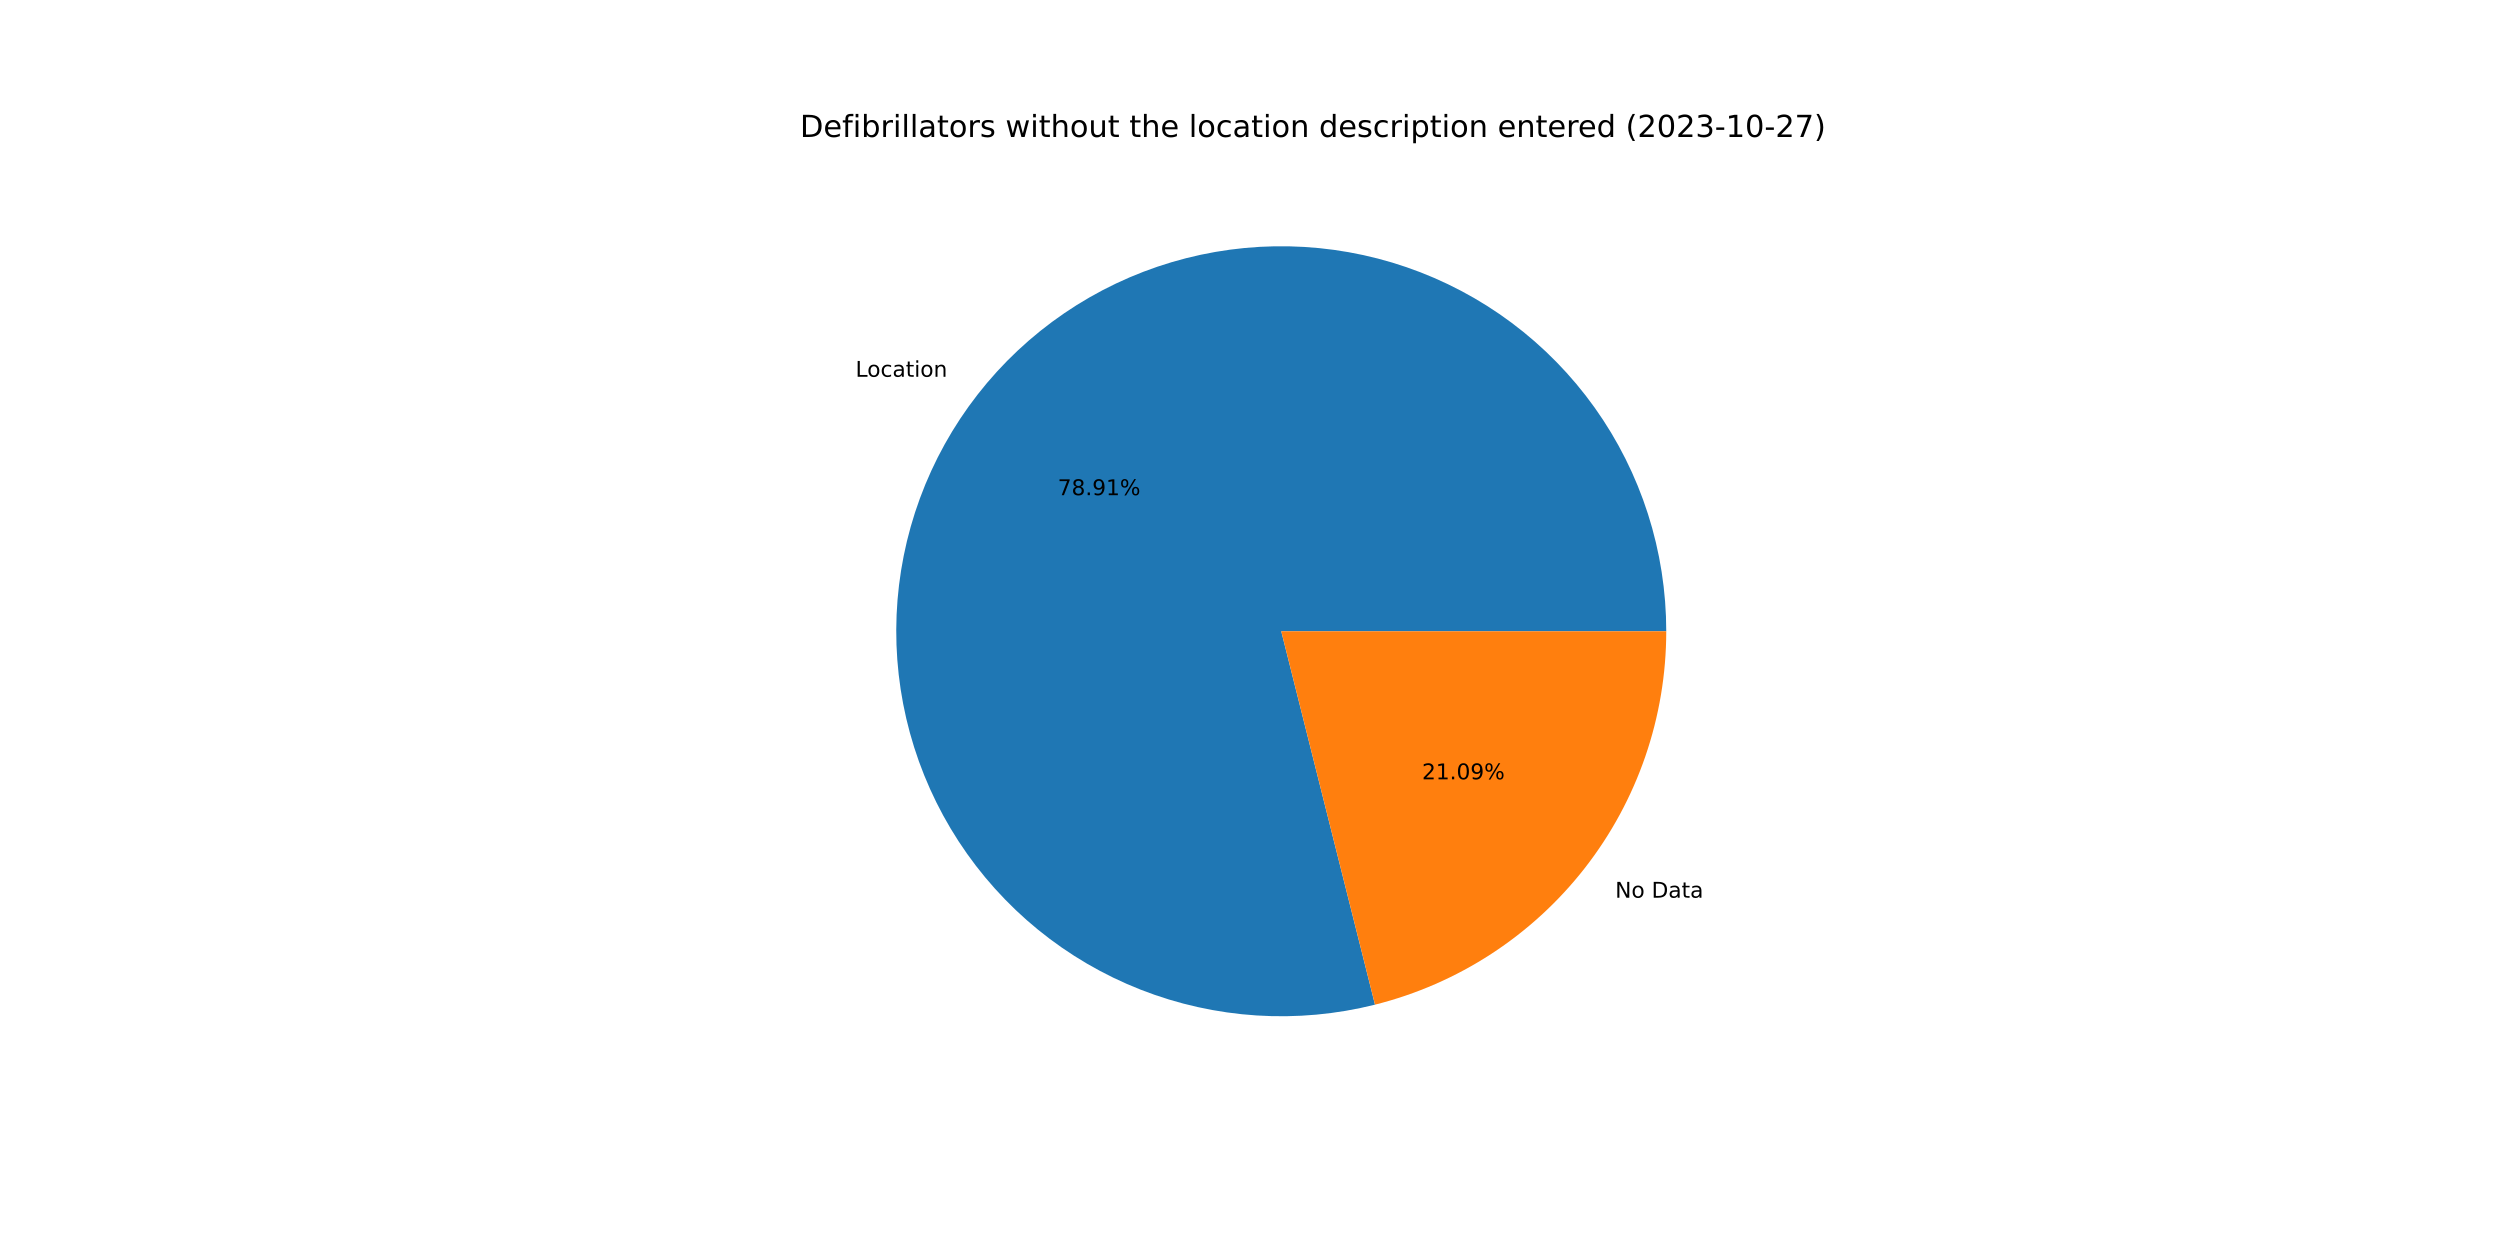
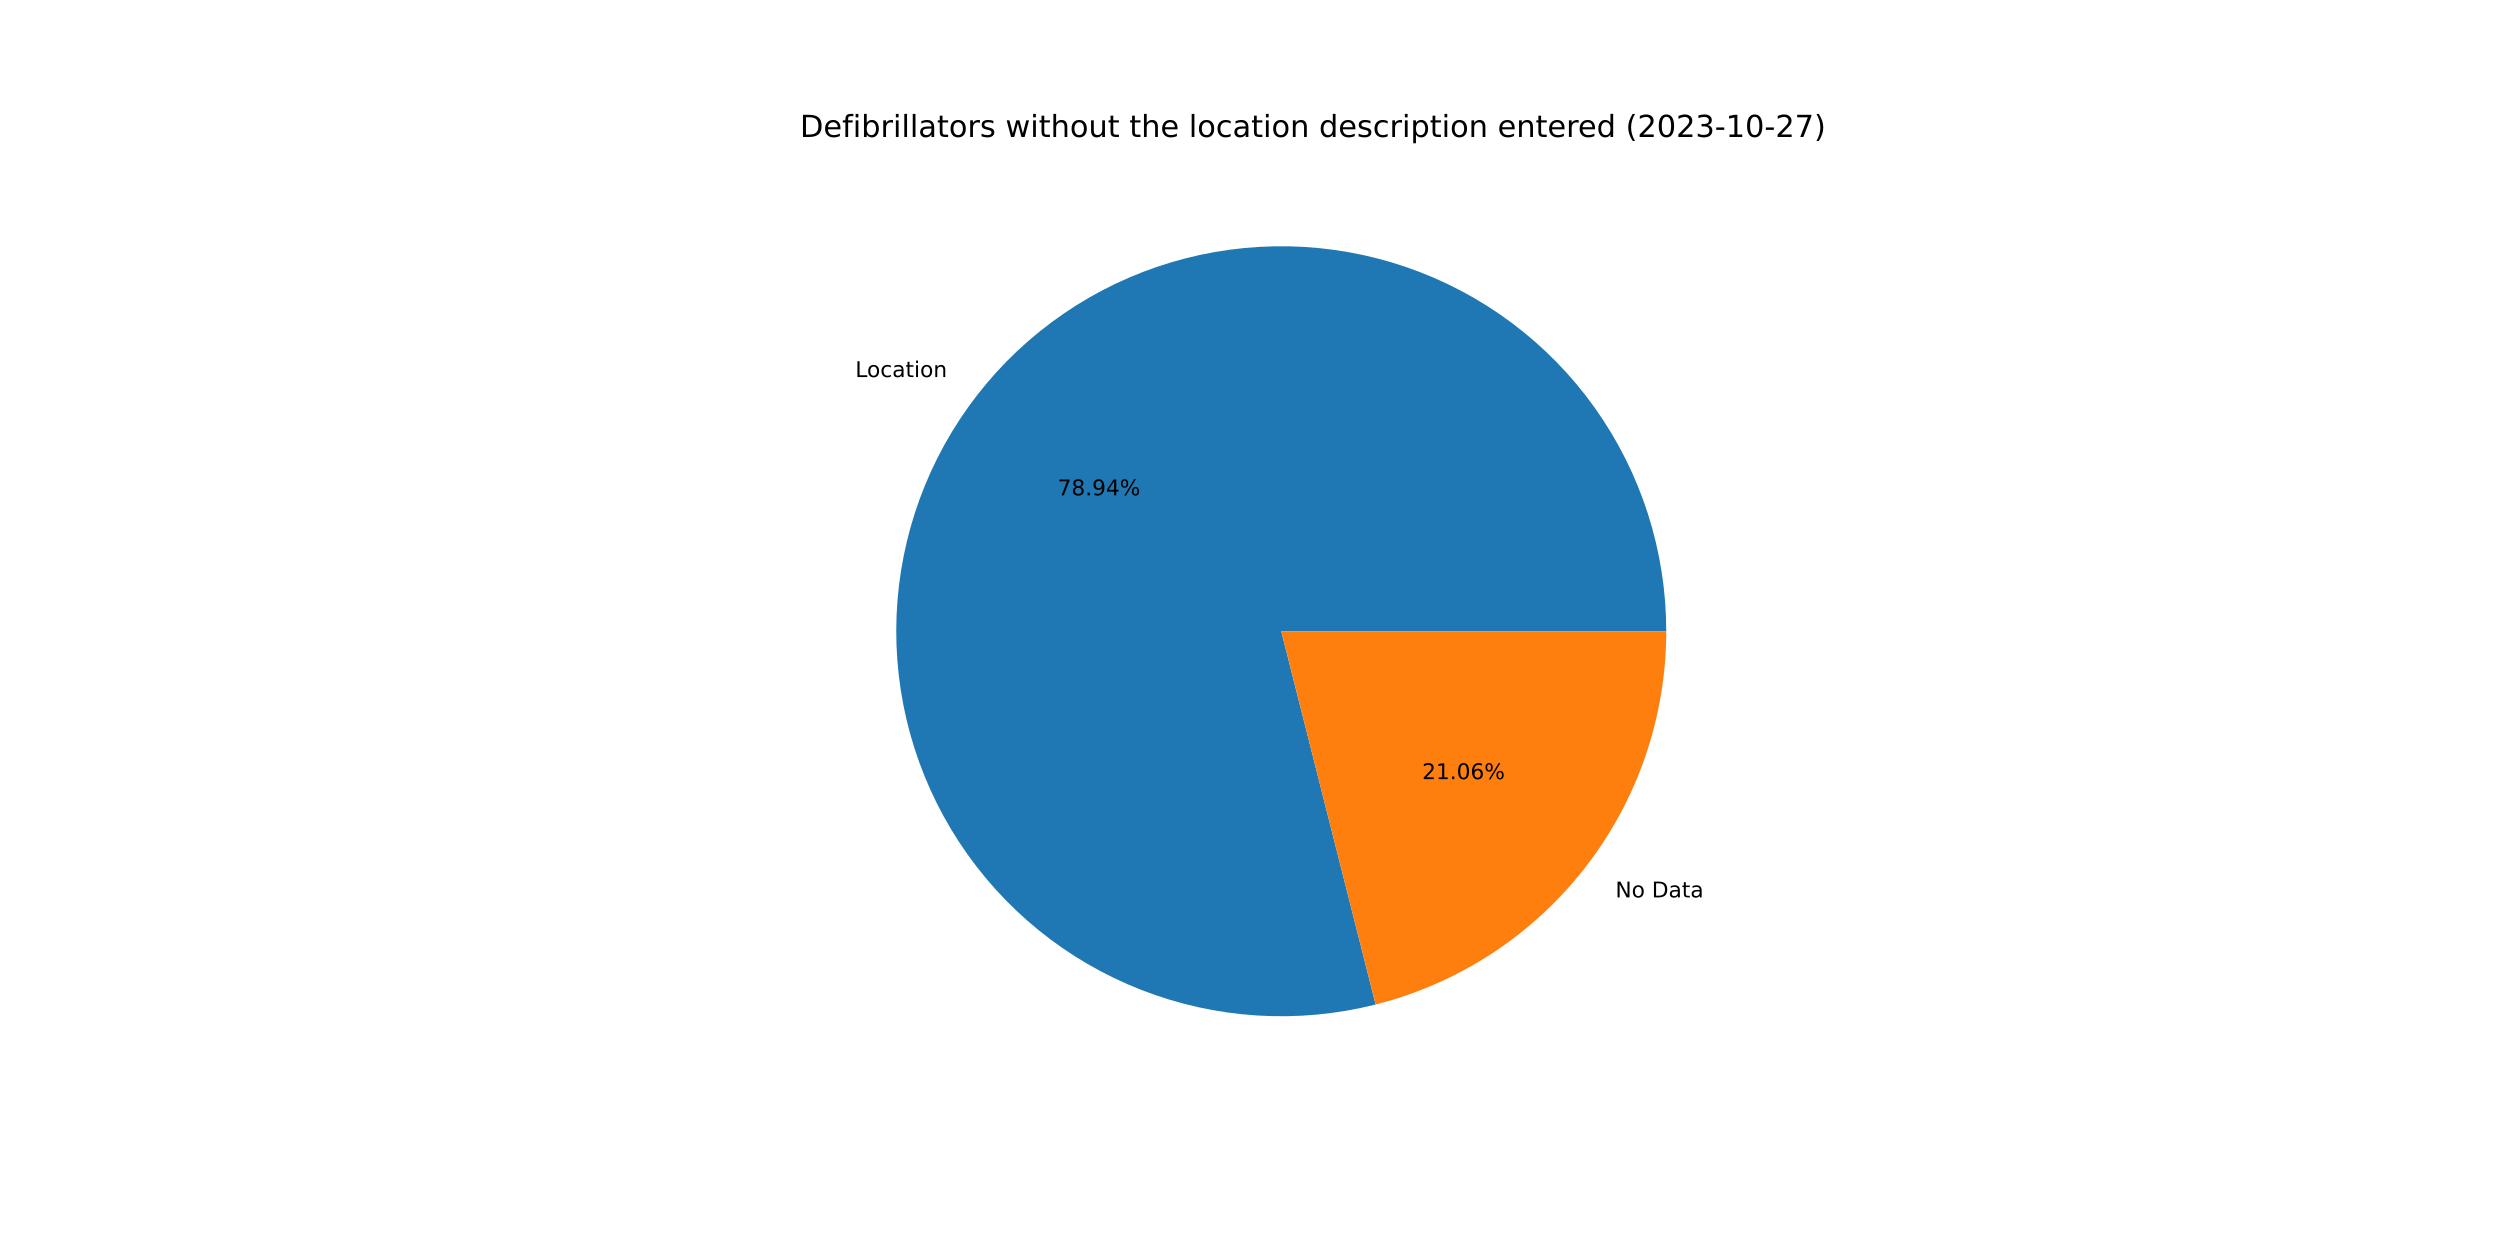
<svg xmlns="http://www.w3.org/2000/svg" xmlns:xlink="http://www.w3.org/1999/xlink" width="1152pt" height="576pt" viewBox="0 0 1152 576" version="1.1">
  <defs>
    <style type="text/css">*{stroke-linejoin: round; stroke-linecap: butt}</style>
  </defs>
  <g id="figure_1">
    <g id="patch_1">
      <path d="M 0 576  L 1152 576  L 1152 0  L 0 0  z " style="fill: #ffffff" />
    </g>
    <g id="axes_1">
      <g id="patch_2">
-         <path d="M 767.808 290.88  C 767.808 272.517 764.957 254.266 759.357 236.778  C 753.757 219.29 745.476 202.777 734.81 187.83  C 724.144 172.882 711.221 159.681 696.505 148.699  C 681.788 137.717 665.455 129.085 648.091 123.114  C 630.726 117.143 612.539 113.904 594.181 113.512  C 575.822 113.121 557.514 115.582 539.91 120.808  C 522.307 126.034 505.621 133.962 490.45 144.307  C 475.279 154.652 461.806 167.291 450.512 181.77  C 439.219 196.249 430.242 212.394 423.902 229.627  C 417.562 246.861 413.936 264.974 413.153 283.32  C 412.371 301.666 414.441 320.023 419.291 337.734  C 424.14 355.444 431.711 372.295 441.73 387.683  C 451.75 403.071 464.098 416.811 478.333 428.411  C 492.568 440.01 508.519 449.329 525.613 456.035  C 542.707 462.741 560.74 466.752 579.065 467.926  C 597.39 469.099 615.787 467.42 633.597 462.949  L 590.4 290.88  L 767.808 290.88  z " style="fill: #1f77b4" />
+         <path d="M 767.808 290.88  C 767.808 272.511 764.955 254.253 759.351 236.759  C 753.748 219.266 745.461 202.748 734.787 187.798  C 724.114 172.848 711.183 159.646 696.458 148.665  C 681.733 137.683 665.391 129.055 648.018 123.089  C 630.645 117.123 612.45 113.892 594.084 113.51  C 575.719 113.129 557.406 115.602 539.8 120.841  C 522.194 126.08 505.508 134.022 490.339 144.383  C 475.171 154.743 461.703 167.397 450.418 181.891  C 439.133 196.385 430.167 212.544 423.842 229.79  C 417.517 247.035 413.908 265.159 413.145 283.513  C 412.382 301.866 414.474 320.227 419.347 337.938  C 424.219 355.649 431.813 372.496 441.856 387.877  C 451.9 403.257 464.271 416.985 478.527 428.568  C 492.784 440.152 508.753 449.451 525.864 456.133  C 542.974 462.816 561.019 466.8 579.353 467.944  C 597.686 469.088 616.087 467.377 633.895 462.874  L 590.4 290.88  L 767.808 290.88  z " style="fill: #1f77b4" />
      </g>
      <g id="patch_3">
-         <path d="M 633.597 462.949  C 671.934 453.324 705.977 431.158 730.288 399.99  C 754.598 368.823 767.808 330.407 767.808 290.88  L 590.4 290.88  L 633.597 462.949  z " style="fill: #ff7f0e" />
+         <path d="M 633.895 462.874  C 672.165 453.196 706.131 431.016 730.382 399.869  C 754.633 368.722 767.808 330.355 767.808 290.88  L 590.4 290.88  L 633.895 462.874  z " style="fill: #ff7f0e" />
      </g>
      <g id="matplotlib.axis_1" />
      <g id="matplotlib.axis_2" />
      <g id="text_1">
-         <g transform="translate(394.2269 173.6179)scale(0.1 -0.1)">
+         <g transform="translate(394.1228 173.7515)scale(0.1 -0.1)">
          <defs>
            <path id="DejaVuSans-4c" d="M 628 4666  L 1259 4666  L 1259 531  L 3531 531  L 3531 0  L 628 0  L 628 4666  z " transform="scale(0.015625)" />
            <path id="DejaVuSans-6f" d="M 1959 3097  Q 1497 3097 1228 2736  Q 959 2375 959 1747  Q 959 1119 1226 758  Q 1494 397 1959 397  Q 2419 397 2687 759  Q 2956 1122 2956 1747  Q 2956 2369 2687 2733  Q 2419 3097 1959 3097  z M 1959 3584  Q 2709 3584 3137 3096  Q 3566 2609 3566 1747  Q 3566 888 3137 398  Q 2709 -91 1959 -91  Q 1206 -91 779 398  Q 353 888 353 1747  Q 353 2609 779 3096  Q 1206 3584 1959 3584  z " transform="scale(0.015625)" />
            <path id="DejaVuSans-63" d="M 3122 3366  L 3122 2828  Q 2878 2963 2633 3030  Q 2388 3097 2138 3097  Q 1578 3097 1268 2742  Q 959 2388 959 1747  Q 959 1106 1268 751  Q 1578 397 2138 397  Q 2388 397 2633 464  Q 2878 531 3122 666  L 3122 134  Q 2881 22 2623 -34  Q 2366 -91 2075 -91  Q 1284 -91 818 406  Q 353 903 353 1747  Q 353 2603 823 3093  Q 1294 3584 2113 3584  Q 2378 3584 2631 3529  Q 2884 3475 3122 3366  z " transform="scale(0.015625)" />
            <path id="DejaVuSans-61" d="M 2194 1759  Q 1497 1759 1228 1600  Q 959 1441 959 1056  Q 959 750 1161 570  Q 1363 391 1709 391  Q 2188 391 2477 730  Q 2766 1069 2766 1631  L 2766 1759  L 2194 1759  z M 3341 1997  L 3341 0  L 2766 0  L 2766 531  Q 2569 213 2275 61  Q 1981 -91 1556 -91  Q 1019 -91 701 211  Q 384 513 384 1019  Q 384 1609 779 1909  Q 1175 2209 1959 2209  L 2766 2209  L 2766 2266  Q 2766 2663 2505 2880  Q 2244 3097 1772 3097  Q 1472 3097 1187 3025  Q 903 2953 641 2809  L 641 3341  Q 956 3463 1253 3523  Q 1550 3584 1831 3584  Q 2591 3584 2966 3190  Q 3341 2797 3341 1997  z " transform="scale(0.015625)" />
            <path id="DejaVuSans-74" d="M 1172 4494  L 1172 3500  L 2356 3500  L 2356 3053  L 1172 3053  L 1172 1153  Q 1172 725 1289 603  Q 1406 481 1766 481  L 2356 481  L 2356 0  L 1766 0  Q 1100 0 847 248  Q 594 497 594 1153  L 594 3053  L 172 3053  L 172 3500  L 594 3500  L 594 4494  L 1172 4494  z " transform="scale(0.015625)" />
            <path id="DejaVuSans-69" d="M 603 3500  L 1178 3500  L 1178 0  L 603 0  L 603 3500  z M 603 4863  L 1178 4863  L 1178 4134  L 603 4134  L 603 4863  z " transform="scale(0.015625)" />
            <path id="DejaVuSans-6e" d="M 3513 2113  L 3513 0  L 2938 0  L 2938 2094  Q 2938 2591 2744 2837  Q 2550 3084 2163 3084  Q 1697 3084 1428 2787  Q 1159 2491 1159 1978  L 1159 0  L 581 0  L 581 3500  L 1159 3500  L 1159 2956  Q 1366 3272 1645 3428  Q 1925 3584 2291 3584  Q 2894 3584 3203 3211  Q 3513 2838 3513 2113  z " transform="scale(0.015625)" />
          </defs>
          <use xlink:href="#DejaVuSans-4c" />
          <use xlink:href="#DejaVuSans-6f" x="53.963" />
          <use xlink:href="#DejaVuSans-63" x="115.145" />
          <use xlink:href="#DejaVuSans-61" x="170.125" />
          <use xlink:href="#DejaVuSans-74" x="231.404" />
          <use xlink:href="#DejaVuSans-69" x="270.613" />
          <use xlink:href="#DejaVuSans-6f" x="298.396" />
          <use xlink:href="#DejaVuSans-6e" x="359.578" />
        </g>
      </g>
      <g id="text_2">
-         <g transform="translate(487.4026 228.1731)scale(0.1 -0.1)">
+         <g transform="translate(487.3459 228.246)scale(0.1 -0.1)">
          <defs>
            <path id="DejaVuSans-37" d="M 525 4666  L 3525 4666  L 3525 4397  L 1831 0  L 1172 0  L 2766 4134  L 525 4134  L 525 4666  z " transform="scale(0.015625)" />
            <path id="DejaVuSans-38" d="M 2034 2216  Q 1584 2216 1326 1975  Q 1069 1734 1069 1313  Q 1069 891 1326 650  Q 1584 409 2034 409  Q 2484 409 2743 651  Q 3003 894 3003 1313  Q 3003 1734 2745 1975  Q 2488 2216 2034 2216  z M 1403 2484  Q 997 2584 770 2862  Q 544 3141 544 3541  Q 544 4100 942 4425  Q 1341 4750 2034 4750  Q 2731 4750 3128 4425  Q 3525 4100 3525 3541  Q 3525 3141 3298 2862  Q 3072 2584 2669 2484  Q 3125 2378 3379 2068  Q 3634 1759 3634 1313  Q 3634 634 3220 271  Q 2806 -91 2034 -91  Q 1263 -91 848 271  Q 434 634 434 1313  Q 434 1759 690 2068  Q 947 2378 1403 2484  z M 1172 3481  Q 1172 3119 1398 2916  Q 1625 2713 2034 2713  Q 2441 2713 2670 2916  Q 2900 3119 2900 3481  Q 2900 3844 2670 4047  Q 2441 4250 2034 4250  Q 1625 4250 1398 4047  Q 1172 3844 1172 3481  z " transform="scale(0.015625)" />
            <path id="DejaVuSans-2e" d="M 684 794  L 1344 794  L 1344 0  L 684 0  L 684 794  z " transform="scale(0.015625)" />
            <path id="DejaVuSans-39" d="M 703 97  L 703 672  Q 941 559 1184 500  Q 1428 441 1663 441  Q 2288 441 2617 861  Q 2947 1281 2994 2138  Q 2813 1869 2534 1725  Q 2256 1581 1919 1581  Q 1219 1581 811 2004  Q 403 2428 403 3163  Q 403 3881 828 4315  Q 1253 4750 1959 4750  Q 2769 4750 3195 4129  Q 3622 3509 3622 2328  Q 3622 1225 3098 567  Q 2575 -91 1691 -91  Q 1453 -91 1209 -44  Q 966 3 703 97  z M 1959 2075  Q 2384 2075 2632 2365  Q 2881 2656 2881 3163  Q 2881 3666 2632 3958  Q 2384 4250 1959 4250  Q 1534 4250 1286 3958  Q 1038 3666 1038 3163  Q 1038 2656 1286 2365  Q 1534 2075 1959 2075  z " transform="scale(0.015625)" />
-             <path id="DejaVuSans-31" d="M 794 531  L 1825 531  L 1825 4091  L 703 3866  L 703 4441  L 1819 4666  L 2450 4666  L 2450 531  L 3481 531  L 3481 0  L 794 0  L 794 531  z " transform="scale(0.015625)" />
+             <path id="DejaVuSans-34" d="M 2419 4116  L 825 1625  L 2419 1625  L 2419 4116  z M 2253 4666  L 3047 4666  L 3047 1625  L 3713 1625  L 3713 1100  L 3047 1100  L 3047 0  L 2419 0  L 2419 1100  L 313 1100  L 313 1709  L 2253 4666  z " transform="scale(0.015625)" />
            <path id="DejaVuSans-25" d="M 4653 2053  Q 4381 2053 4226 1822  Q 4072 1591 4072 1178  Q 4072 772 4226 539  Q 4381 306 4653 306  Q 4919 306 5073 539  Q 5228 772 5228 1178  Q 5228 1588 5073 1820  Q 4919 2053 4653 2053  z M 4653 2450  Q 5147 2450 5437 2106  Q 5728 1763 5728 1178  Q 5728 594 5436 251  Q 5144 -91 4653 -91  Q 4153 -91 3862 251  Q 3572 594 3572 1178  Q 3572 1766 3864 2108  Q 4156 2450 4653 2450  z M 1428 4353  Q 1159 4353 1004 4120  Q 850 3888 850 3481  Q 850 3069 1003 2837  Q 1156 2606 1428 2606  Q 1700 2606 1854 2837  Q 2009 3069 2009 3481  Q 2009 3884 1853 4118  Q 1697 4353 1428 4353  z M 4250 4750  L 4750 4750  L 1831 -91  L 1331 -91  L 4250 4750  z M 1428 4750  Q 1922 4750 2215 4408  Q 2509 4066 2509 3481  Q 2509 2891 2217 2550  Q 1925 2209 1428 2209  Q 931 2209 642 2551  Q 353 2894 353 3481  Q 353 4063 643 4406  Q 934 4750 1428 4750  z " transform="scale(0.015625)" />
          </defs>
          <use xlink:href="#DejaVuSans-37" />
          <use xlink:href="#DejaVuSans-38" x="63.623" />
          <use xlink:href="#DejaVuSans-2e" x="127.246" />
          <use xlink:href="#DejaVuSans-39" x="159.033" />
-           <use xlink:href="#DejaVuSans-31" x="222.656" />
+           <use xlink:href="#DejaVuSans-34" x="222.656" />
          <use xlink:href="#DejaVuSans-25" x="286.279" />
        </g>
      </g>
      <g id="text_3">
-         <g transform="translate(744.2763 413.6608)scale(0.1 -0.1)">
+         <g transform="translate(744.3804 413.5273)scale(0.1 -0.1)">
          <defs>
            <path id="DejaVuSans-4e" d="M 628 4666  L 1478 4666  L 3547 763  L 3547 4666  L 4159 4666  L 4159 0  L 3309 0  L 1241 3903  L 1241 0  L 628 0  L 628 4666  z " transform="scale(0.015625)" />
            <path id="DejaVuSans-20" transform="scale(0.015625)" />
            <path id="DejaVuSans-44" d="M 1259 4147  L 1259 519  L 2022 519  Q 2988 519 3436 956  Q 3884 1394 3884 2338  Q 3884 3275 3436 3711  Q 2988 4147 2022 4147  L 1259 4147  z M 628 4666  L 1925 4666  Q 3281 4666 3915 4102  Q 4550 3538 4550 2338  Q 4550 1131 3912 565  Q 3275 0 1925 0  L 628 0  L 628 4666  z " transform="scale(0.015625)" />
          </defs>
          <use xlink:href="#DejaVuSans-4e" />
          <use xlink:href="#DejaVuSans-6f" x="74.805" />
          <use xlink:href="#DejaVuSans-20" x="135.986" />
          <use xlink:href="#DejaVuSans-44" x="167.773" />
          <use xlink:href="#DejaVuSans-61" x="244.775" />
          <use xlink:href="#DejaVuSans-74" x="306.055" />
          <use xlink:href="#DejaVuSans-61" x="345.264" />
        </g>
      </g>
      <g id="text_4">
-         <g transform="translate(655.2677 359.1056)scale(0.1 -0.1)">
+         <g transform="translate(655.3244 359.0328)scale(0.1 -0.1)">
          <defs>
            <path id="DejaVuSans-32" d="M 1228 531  L 3431 531  L 3431 0  L 469 0  L 469 531  Q 828 903 1448 1529  Q 2069 2156 2228 2338  Q 2531 2678 2651 2914  Q 2772 3150 2772 3378  Q 2772 3750 2511 3984  Q 2250 4219 1831 4219  Q 1534 4219 1204 4116  Q 875 4013 500 3803  L 500 4441  Q 881 4594 1212 4672  Q 1544 4750 1819 4750  Q 2544 4750 2975 4387  Q 3406 4025 3406 3419  Q 3406 3131 3298 2873  Q 3191 2616 2906 2266  Q 2828 2175 2409 1742  Q 1991 1309 1228 531  z " transform="scale(0.015625)" />
+             <path id="DejaVuSans-31" d="M 794 531  L 1825 531  L 1825 4091  L 703 3866  L 703 4441  L 1819 4666  L 2450 4666  L 2450 531  L 3481 531  L 3481 0  L 794 0  L 794 531  z " transform="scale(0.015625)" />
            <path id="DejaVuSans-30" d="M 2034 4250  Q 1547 4250 1301 3770  Q 1056 3291 1056 2328  Q 1056 1369 1301 889  Q 1547 409 2034 409  Q 2525 409 2770 889  Q 3016 1369 3016 2328  Q 3016 3291 2770 3770  Q 2525 4250 2034 4250  z M 2034 4750  Q 2819 4750 3233 4129  Q 3647 3509 3647 2328  Q 3647 1150 3233 529  Q 2819 -91 2034 -91  Q 1250 -91 836 529  Q 422 1150 422 2328  Q 422 3509 836 4129  Q 1250 4750 2034 4750  z " transform="scale(0.015625)" />
+             <path id="DejaVuSans-36" d="M 2113 2584  Q 1688 2584 1439 2293  Q 1191 2003 1191 1497  Q 1191 994 1439 701  Q 1688 409 2113 409  Q 2538 409 2786 701  Q 3034 994 3034 1497  Q 3034 2003 2786 2293  Q 2538 2584 2113 2584  z M 3366 4563  L 3366 3988  Q 3128 4100 2886 4159  Q 2644 4219 2406 4219  Q 1781 4219 1451 3797  Q 1122 3375 1075 2522  Q 1259 2794 1537 2939  Q 1816 3084 2150 3084  Q 2853 3084 3261 2657  Q 3669 2231 3669 1497  Q 3669 778 3244 343  Q 2819 -91 2113 -91  Q 1303 -91 875 529  Q 447 1150 447 2328  Q 447 3434 972 4092  Q 1497 4750 2381 4750  Q 2619 4750 2861 4703  Q 3103 4656 3366 4563  z " transform="scale(0.015625)" />
          </defs>
          <use xlink:href="#DejaVuSans-32" />
          <use xlink:href="#DejaVuSans-31" x="63.623" />
          <use xlink:href="#DejaVuSans-2e" x="127.246" />
          <use xlink:href="#DejaVuSans-30" x="159.033" />
-           <use xlink:href="#DejaVuSans-39" x="222.656" />
+           <use xlink:href="#DejaVuSans-36" x="222.656" />
          <use xlink:href="#DejaVuSans-25" x="286.279" />
        </g>
      </g>
      <g id="text_5">
        <g transform="translate(368.64 63.12)scale(0.14 -0.14)">
          <defs>
            <path id="DejaVuSans-65" d="M 3597 1894  L 3597 1613  L 953 1613  Q 991 1019 1311 708  Q 1631 397 2203 397  Q 2534 397 2845 478  Q 3156 559 3463 722  L 3463 178  Q 3153 47 2828 -22  Q 2503 -91 2169 -91  Q 1331 -91 842 396  Q 353 884 353 1716  Q 353 2575 817 3079  Q 1281 3584 2069 3584  Q 2775 3584 3186 3129  Q 3597 2675 3597 1894  z M 3022 2063  Q 3016 2534 2758 2815  Q 2500 3097 2075 3097  Q 1594 3097 1305 2825  Q 1016 2553 972 2059  L 3022 2063  z " transform="scale(0.015625)" />
            <path id="DejaVuSans-66" d="M 2375 4863  L 2375 4384  L 1825 4384  Q 1516 4384 1395 4259  Q 1275 4134 1275 3809  L 1275 3500  L 2222 3500  L 2222 3053  L 1275 3053  L 1275 0  L 697 0  L 697 3053  L 147 3053  L 147 3500  L 697 3500  L 697 3744  Q 697 4328 969 4595  Q 1241 4863 1831 4863  L 2375 4863  z " transform="scale(0.015625)" />
            <path id="DejaVuSans-62" d="M 3116 1747  Q 3116 2381 2855 2742  Q 2594 3103 2138 3103  Q 1681 3103 1420 2742  Q 1159 2381 1159 1747  Q 1159 1113 1420 752  Q 1681 391 2138 391  Q 2594 391 2855 752  Q 3116 1113 3116 1747  z M 1159 2969  Q 1341 3281 1617 3432  Q 1894 3584 2278 3584  Q 2916 3584 3314 3078  Q 3713 2572 3713 1747  Q 3713 922 3314 415  Q 2916 -91 2278 -91  Q 1894 -91 1617 61  Q 1341 213 1159 525  L 1159 0  L 581 0  L 581 4863  L 1159 4863  L 1159 2969  z " transform="scale(0.015625)" />
            <path id="DejaVuSans-72" d="M 2631 2963  Q 2534 3019 2420 3045  Q 2306 3072 2169 3072  Q 1681 3072 1420 2755  Q 1159 2438 1159 1844  L 1159 0  L 581 0  L 581 3500  L 1159 3500  L 1159 2956  Q 1341 3275 1631 3429  Q 1922 3584 2338 3584  Q 2397 3584 2469 3576  Q 2541 3569 2628 3553  L 2631 2963  z " transform="scale(0.015625)" />
            <path id="DejaVuSans-6c" d="M 603 4863  L 1178 4863  L 1178 0  L 603 0  L 603 4863  z " transform="scale(0.015625)" />
            <path id="DejaVuSans-73" d="M 2834 3397  L 2834 2853  Q 2591 2978 2328 3040  Q 2066 3103 1784 3103  Q 1356 3103 1142 2972  Q 928 2841 928 2578  Q 928 2378 1081 2264  Q 1234 2150 1697 2047  L 1894 2003  Q 2506 1872 2764 1633  Q 3022 1394 3022 966  Q 3022 478 2636 193  Q 2250 -91 1575 -91  Q 1294 -91 989 -36  Q 684 19 347 128  L 347 722  Q 666 556 975 473  Q 1284 391 1588 391  Q 1994 391 2212 530  Q 2431 669 2431 922  Q 2431 1156 2273 1281  Q 2116 1406 1581 1522  L 1381 1569  Q 847 1681 609 1914  Q 372 2147 372 2553  Q 372 3047 722 3315  Q 1072 3584 1716 3584  Q 2034 3584 2315 3537  Q 2597 3491 2834 3397  z " transform="scale(0.015625)" />
            <path id="DejaVuSans-77" d="M 269 3500  L 844 3500  L 1563 769  L 2278 3500  L 2956 3500  L 3675 769  L 4391 3500  L 4966 3500  L 4050 0  L 3372 0  L 2619 2869  L 1863 0  L 1184 0  L 269 3500  z " transform="scale(0.015625)" />
            <path id="DejaVuSans-68" d="M 3513 2113  L 3513 0  L 2938 0  L 2938 2094  Q 2938 2591 2744 2837  Q 2550 3084 2163 3084  Q 1697 3084 1428 2787  Q 1159 2491 1159 1978  L 1159 0  L 581 0  L 581 4863  L 1159 4863  L 1159 2956  Q 1366 3272 1645 3428  Q 1925 3584 2291 3584  Q 2894 3584 3203 3211  Q 3513 2838 3513 2113  z " transform="scale(0.015625)" />
            <path id="DejaVuSans-75" d="M 544 1381  L 544 3500  L 1119 3500  L 1119 1403  Q 1119 906 1312 657  Q 1506 409 1894 409  Q 2359 409 2629 706  Q 2900 1003 2900 1516  L 2900 3500  L 3475 3500  L 3475 0  L 2900 0  L 2900 538  Q 2691 219 2414 64  Q 2138 -91 1772 -91  Q 1169 -91 856 284  Q 544 659 544 1381  z M 1991 3584  L 1991 3584  z " transform="scale(0.015625)" />
            <path id="DejaVuSans-64" d="M 2906 2969  L 2906 4863  L 3481 4863  L 3481 0  L 2906 0  L 2906 525  Q 2725 213 2448 61  Q 2172 -91 1784 -91  Q 1150 -91 751 415  Q 353 922 353 1747  Q 353 2572 751 3078  Q 1150 3584 1784 3584  Q 2172 3584 2448 3432  Q 2725 3281 2906 2969  z M 947 1747  Q 947 1113 1208 752  Q 1469 391 1925 391  Q 2381 391 2643 752  Q 2906 1113 2906 1747  Q 2906 2381 2643 2742  Q 2381 3103 1925 3103  Q 1469 3103 1208 2742  Q 947 2381 947 1747  z " transform="scale(0.015625)" />
            <path id="DejaVuSans-70" d="M 1159 525  L 1159 -1331  L 581 -1331  L 581 3500  L 1159 3500  L 1159 2969  Q 1341 3281 1617 3432  Q 1894 3584 2278 3584  Q 2916 3584 3314 3078  Q 3713 2572 3713 1747  Q 3713 922 3314 415  Q 2916 -91 2278 -91  Q 1894 -91 1617 61  Q 1341 213 1159 525  z M 3116 1747  Q 3116 2381 2855 2742  Q 2594 3103 2138 3103  Q 1681 3103 1420 2742  Q 1159 2381 1159 1747  Q 1159 1113 1420 752  Q 1681 391 2138 391  Q 2594 391 2855 752  Q 3116 1113 3116 1747  z " transform="scale(0.015625)" />
            <path id="DejaVuSans-28" d="M 1984 4856  Q 1566 4138 1362 3434  Q 1159 2731 1159 2009  Q 1159 1288 1364 580  Q 1569 -128 1984 -844  L 1484 -844  Q 1016 -109 783 600  Q 550 1309 550 2009  Q 550 2706 781 3412  Q 1013 4119 1484 4856  L 1984 4856  z " transform="scale(0.015625)" />
            <path id="DejaVuSans-33" d="M 2597 2516  Q 3050 2419 3304 2112  Q 3559 1806 3559 1356  Q 3559 666 3084 287  Q 2609 -91 1734 -91  Q 1441 -91 1130 -33  Q 819 25 488 141  L 488 750  Q 750 597 1062 519  Q 1375 441 1716 441  Q 2309 441 2620 675  Q 2931 909 2931 1356  Q 2931 1769 2642 2001  Q 2353 2234 1838 2234  L 1294 2234  L 1294 2753  L 1863 2753  Q 2328 2753 2575 2939  Q 2822 3125 2822 3475  Q 2822 3834 2567 4026  Q 2313 4219 1838 4219  Q 1578 4219 1281 4162  Q 984 4106 628 3988  L 628 4550  Q 988 4650 1302 4700  Q 1616 4750 1894 4750  Q 2613 4750 3031 4423  Q 3450 4097 3450 3541  Q 3450 3153 3228 2886  Q 3006 2619 2597 2516  z " transform="scale(0.015625)" />
            <path id="DejaVuSans-2d" d="M 313 2009  L 1997 2009  L 1997 1497  L 313 1497  L 313 2009  z " transform="scale(0.015625)" />
            <path id="DejaVuSans-29" d="M 513 4856  L 1013 4856  Q 1481 4119 1714 3412  Q 1947 2706 1947 2009  Q 1947 1309 1714 600  Q 1481 -109 1013 -844  L 513 -844  Q 928 -128 1133 580  Q 1338 1288 1338 2009  Q 1338 2731 1133 3434  Q 928 4138 513 4856  z " transform="scale(0.015625)" />
          </defs>
          <use xlink:href="#DejaVuSans-44" />
          <use xlink:href="#DejaVuSans-65" x="77.002" />
          <use xlink:href="#DejaVuSans-66" x="138.525" />
          <use xlink:href="#DejaVuSans-69" x="173.73" />
          <use xlink:href="#DejaVuSans-62" x="201.514" />
          <use xlink:href="#DejaVuSans-72" x="264.99" />
          <use xlink:href="#DejaVuSans-69" x="306.104" />
          <use xlink:href="#DejaVuSans-6c" x="333.887" />
          <use xlink:href="#DejaVuSans-6c" x="361.67" />
          <use xlink:href="#DejaVuSans-61" x="389.453" />
          <use xlink:href="#DejaVuSans-74" x="450.732" />
          <use xlink:href="#DejaVuSans-6f" x="489.941" />
          <use xlink:href="#DejaVuSans-72" x="551.123" />
          <use xlink:href="#DejaVuSans-73" x="592.236" />
          <use xlink:href="#DejaVuSans-20" x="644.336" />
          <use xlink:href="#DejaVuSans-77" x="676.123" />
          <use xlink:href="#DejaVuSans-69" x="757.91" />
          <use xlink:href="#DejaVuSans-74" x="785.693" />
          <use xlink:href="#DejaVuSans-68" x="824.902" />
          <use xlink:href="#DejaVuSans-6f" x="888.281" />
          <use xlink:href="#DejaVuSans-75" x="949.463" />
          <use xlink:href="#DejaVuSans-74" x="1012.842" />
          <use xlink:href="#DejaVuSans-20" x="1052.051" />
          <use xlink:href="#DejaVuSans-74" x="1083.838" />
          <use xlink:href="#DejaVuSans-68" x="1123.047" />
          <use xlink:href="#DejaVuSans-65" x="1186.426" />
          <use xlink:href="#DejaVuSans-20" x="1247.949" />
          <use xlink:href="#DejaVuSans-6c" x="1279.736" />
          <use xlink:href="#DejaVuSans-6f" x="1307.52" />
          <use xlink:href="#DejaVuSans-63" x="1368.701" />
          <use xlink:href="#DejaVuSans-61" x="1423.682" />
          <use xlink:href="#DejaVuSans-74" x="1484.961" />
          <use xlink:href="#DejaVuSans-69" x="1524.17" />
          <use xlink:href="#DejaVuSans-6f" x="1551.953" />
          <use xlink:href="#DejaVuSans-6e" x="1613.135" />
          <use xlink:href="#DejaVuSans-20" x="1676.514" />
          <use xlink:href="#DejaVuSans-64" x="1708.301" />
          <use xlink:href="#DejaVuSans-65" x="1771.777" />
          <use xlink:href="#DejaVuSans-73" x="1833.301" />
          <use xlink:href="#DejaVuSans-63" x="1885.4" />
          <use xlink:href="#DejaVuSans-72" x="1940.381" />
          <use xlink:href="#DejaVuSans-69" x="1981.494" />
          <use xlink:href="#DejaVuSans-70" x="2009.277" />
          <use xlink:href="#DejaVuSans-74" x="2072.754" />
          <use xlink:href="#DejaVuSans-69" x="2111.963" />
          <use xlink:href="#DejaVuSans-6f" x="2139.746" />
          <use xlink:href="#DejaVuSans-6e" x="2200.928" />
          <use xlink:href="#DejaVuSans-20" x="2264.307" />
          <use xlink:href="#DejaVuSans-65" x="2296.094" />
          <use xlink:href="#DejaVuSans-6e" x="2357.617" />
          <use xlink:href="#DejaVuSans-74" x="2420.996" />
          <use xlink:href="#DejaVuSans-65" x="2460.205" />
          <use xlink:href="#DejaVuSans-72" x="2521.729" />
          <use xlink:href="#DejaVuSans-65" x="2560.592" />
          <use xlink:href="#DejaVuSans-64" x="2622.115" />
          <use xlink:href="#DejaVuSans-20" x="2685.592" />
          <use xlink:href="#DejaVuSans-28" x="2717.379" />
          <use xlink:href="#DejaVuSans-32" x="2756.393" />
          <use xlink:href="#DejaVuSans-30" x="2820.016" />
          <use xlink:href="#DejaVuSans-32" x="2883.639" />
          <use xlink:href="#DejaVuSans-33" x="2947.262" />
          <use xlink:href="#DejaVuSans-2d" x="3010.885" />
          <use xlink:href="#DejaVuSans-31" x="3046.969" />
          <use xlink:href="#DejaVuSans-30" x="3110.592" />
          <use xlink:href="#DejaVuSans-2d" x="3174.215" />
          <use xlink:href="#DejaVuSans-32" x="3210.299" />
          <use xlink:href="#DejaVuSans-37" x="3273.922" />
          <use xlink:href="#DejaVuSans-29" x="3337.545" />
        </g>
      </g>
    </g>
  </g>
</svg>
